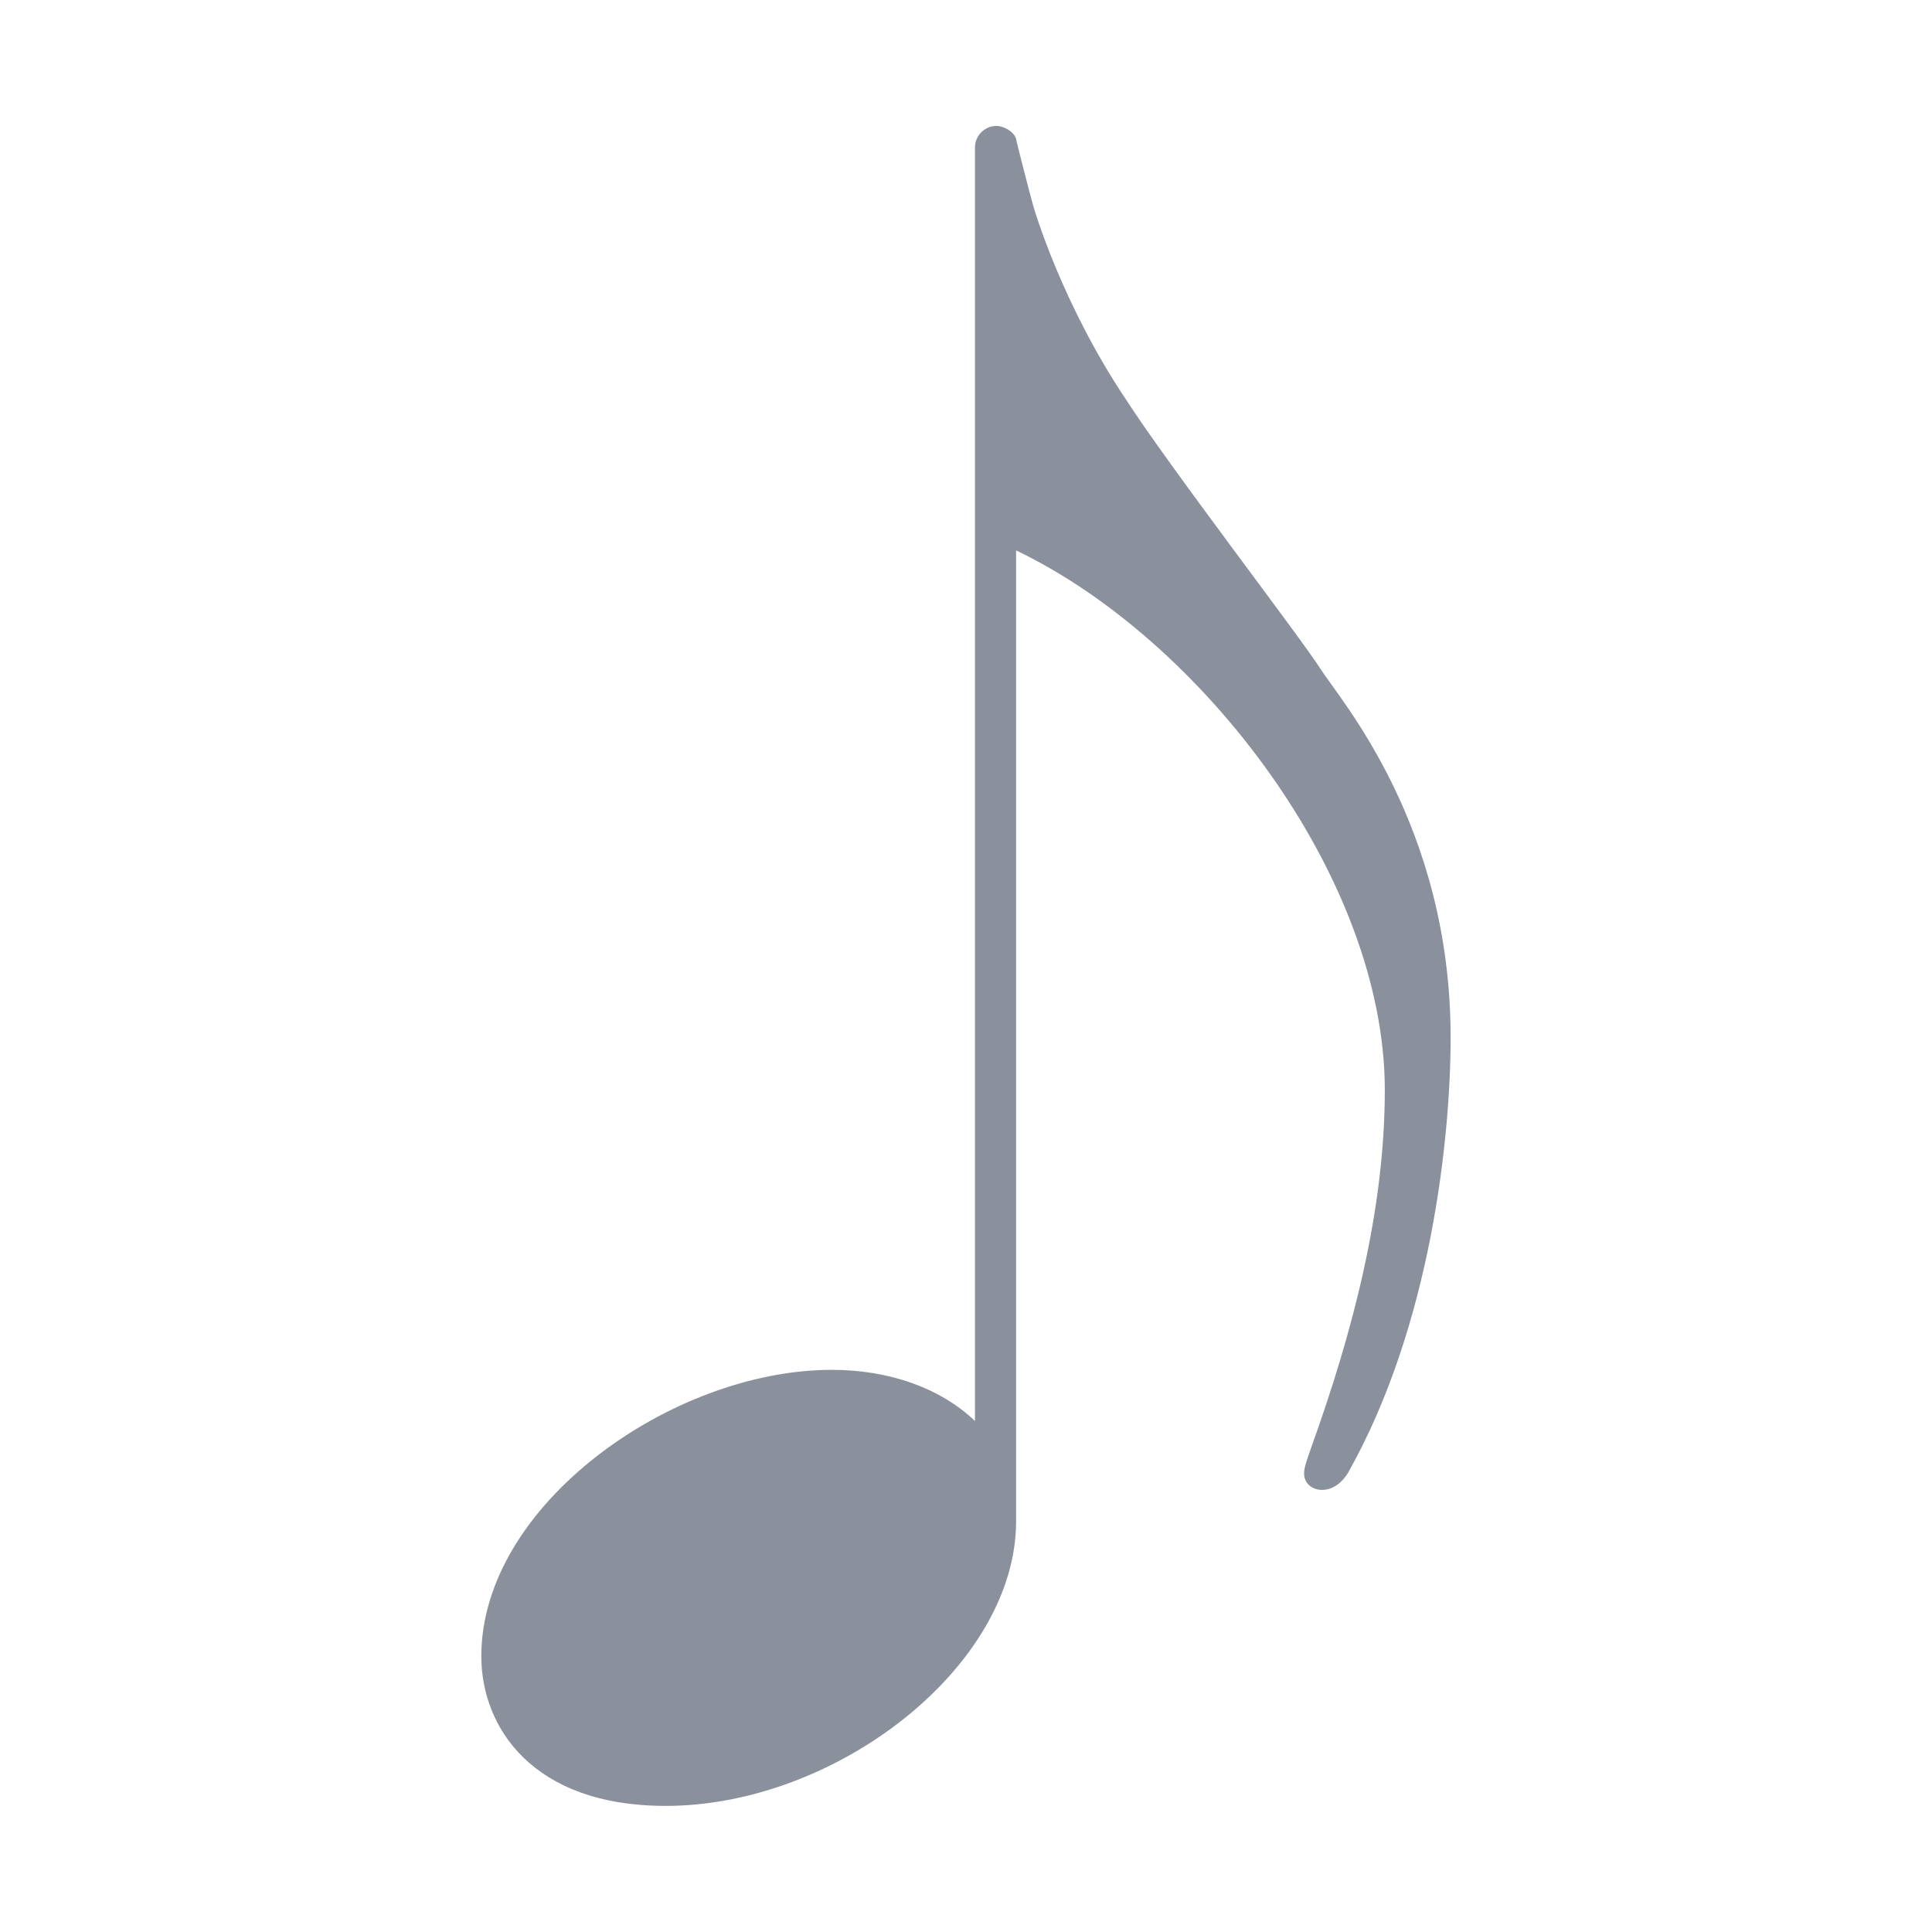
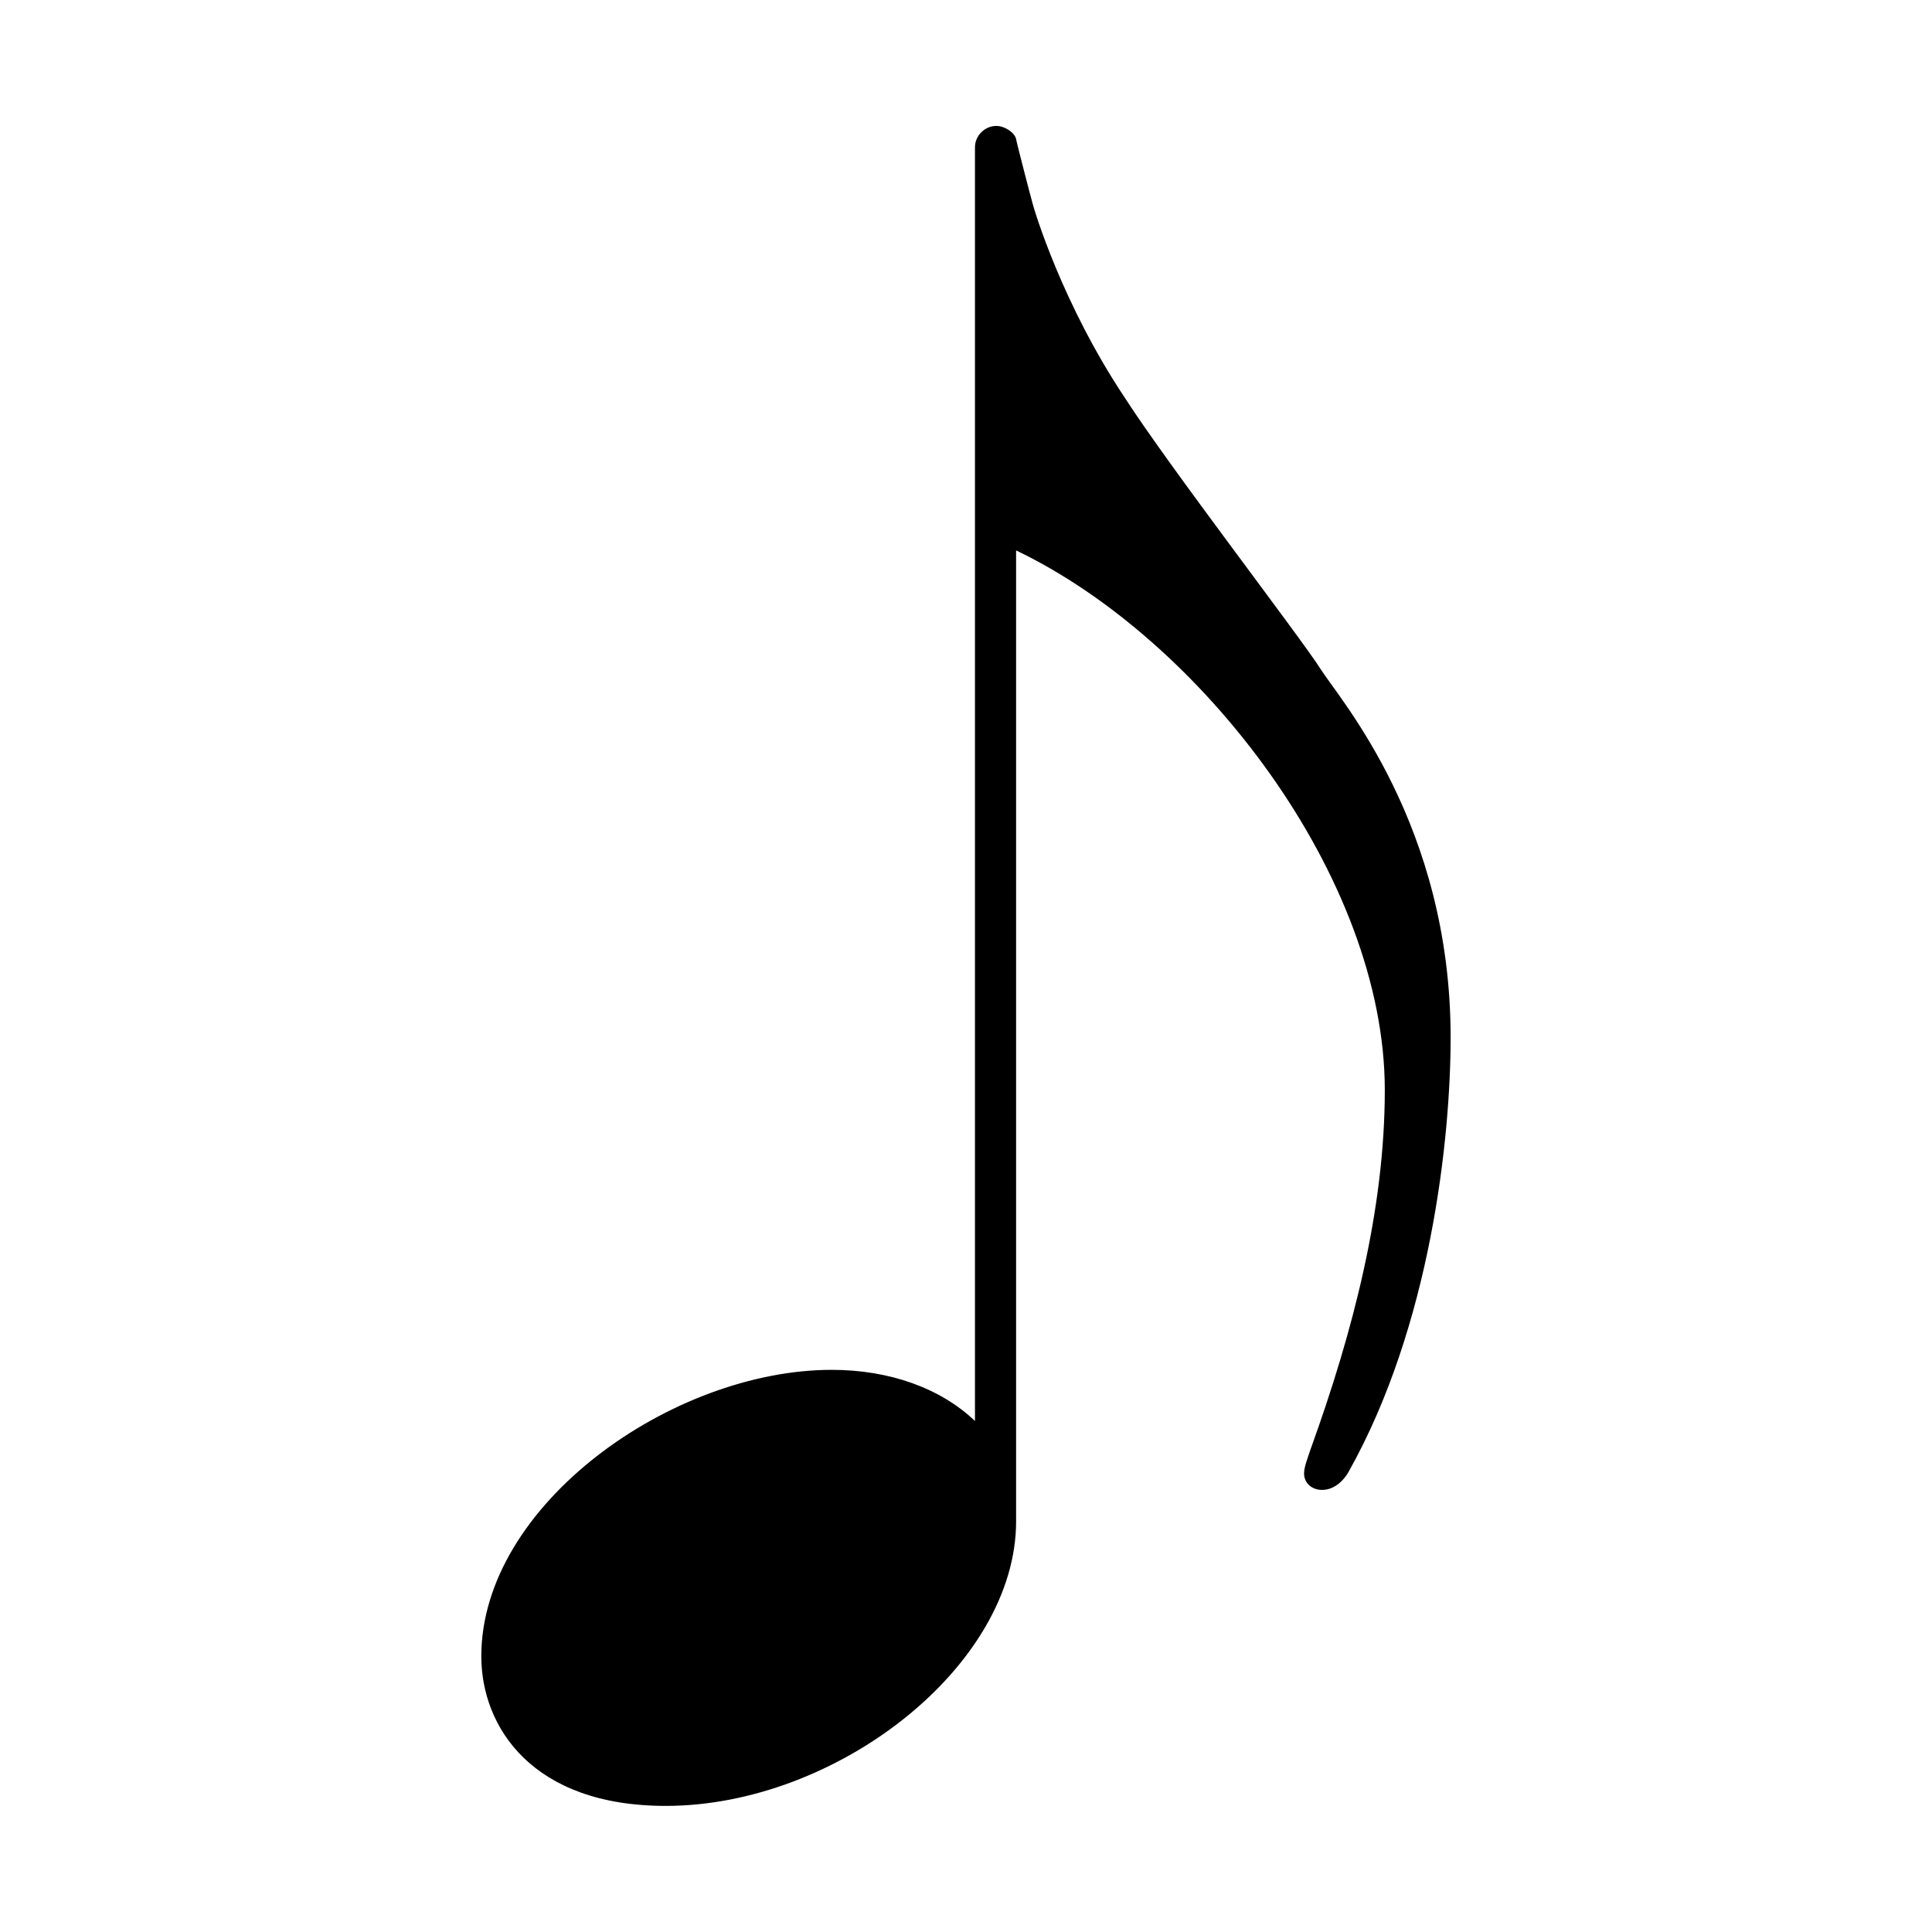
<svg xmlns="http://www.w3.org/2000/svg" viewBox="-29.25 -96.45 117.41 117.41">
-   <path fill="#8b919c" d="M32.5,-63 C43.797,-57.594 54.906,-43.094 54.906,-30.203 C54.906,-23 53,-15.594 50.406,-8.406 C50.203,-7.797 50,-7.297 50,-6.906 C50,-6.297 50.5,-5.906 51.094,-5.906 C51.703,-5.906 52.297,-6.297 52.703,-7 C57.703,-15.906 58.906,-27.297 58.906,-33.406 C58.906,-46.297 52.203,-53.906 51,-55.797 C49.797,-57.703 41.797,-68.094 39.094,-72.297 C35.297,-78 33.594,-83.703 33.5,-84.094 C33.406,-84.406 32.5,-87.906 32.5,-88 C32.406,-88.406 31.797,-88.797 31.297,-88.797 C30.594,-88.797 30,-88.203 30,-87.5 L30,-10.094 C27.906,-12.094 24.797,-13.203 21.297,-13.203 C11.594,-13.203 0,-5 0,4.203 C0,8.5 3.094,13.297 11.203,13.297 C21.594,13.297 32.5,4.797 32.5,-4 Z" />
+   <path fill="currentColor" d="M32.5,-63 C43.797,-57.594 54.906,-43.094 54.906,-30.203 C54.906,-23 53,-15.594 50.406,-8.406 C50.203,-7.797 50,-7.297 50,-6.906 C50,-6.297 50.5,-5.906 51.094,-5.906 C51.703,-5.906 52.297,-6.297 52.703,-7 C57.703,-15.906 58.906,-27.297 58.906,-33.406 C58.906,-46.297 52.203,-53.906 51,-55.797 C49.797,-57.703 41.797,-68.094 39.094,-72.297 C35.297,-78 33.594,-83.703 33.5,-84.094 C33.406,-84.406 32.5,-87.906 32.5,-88 C32.406,-88.406 31.797,-88.797 31.297,-88.797 C30.594,-88.797 30,-88.203 30,-87.5 L30,-10.094 C27.906,-12.094 24.797,-13.203 21.297,-13.203 C11.594,-13.203 0,-5 0,4.203 C0,8.5 3.094,13.297 11.203,13.297 C21.594,13.297 32.5,4.797 32.5,-4 Z" />
</svg>
